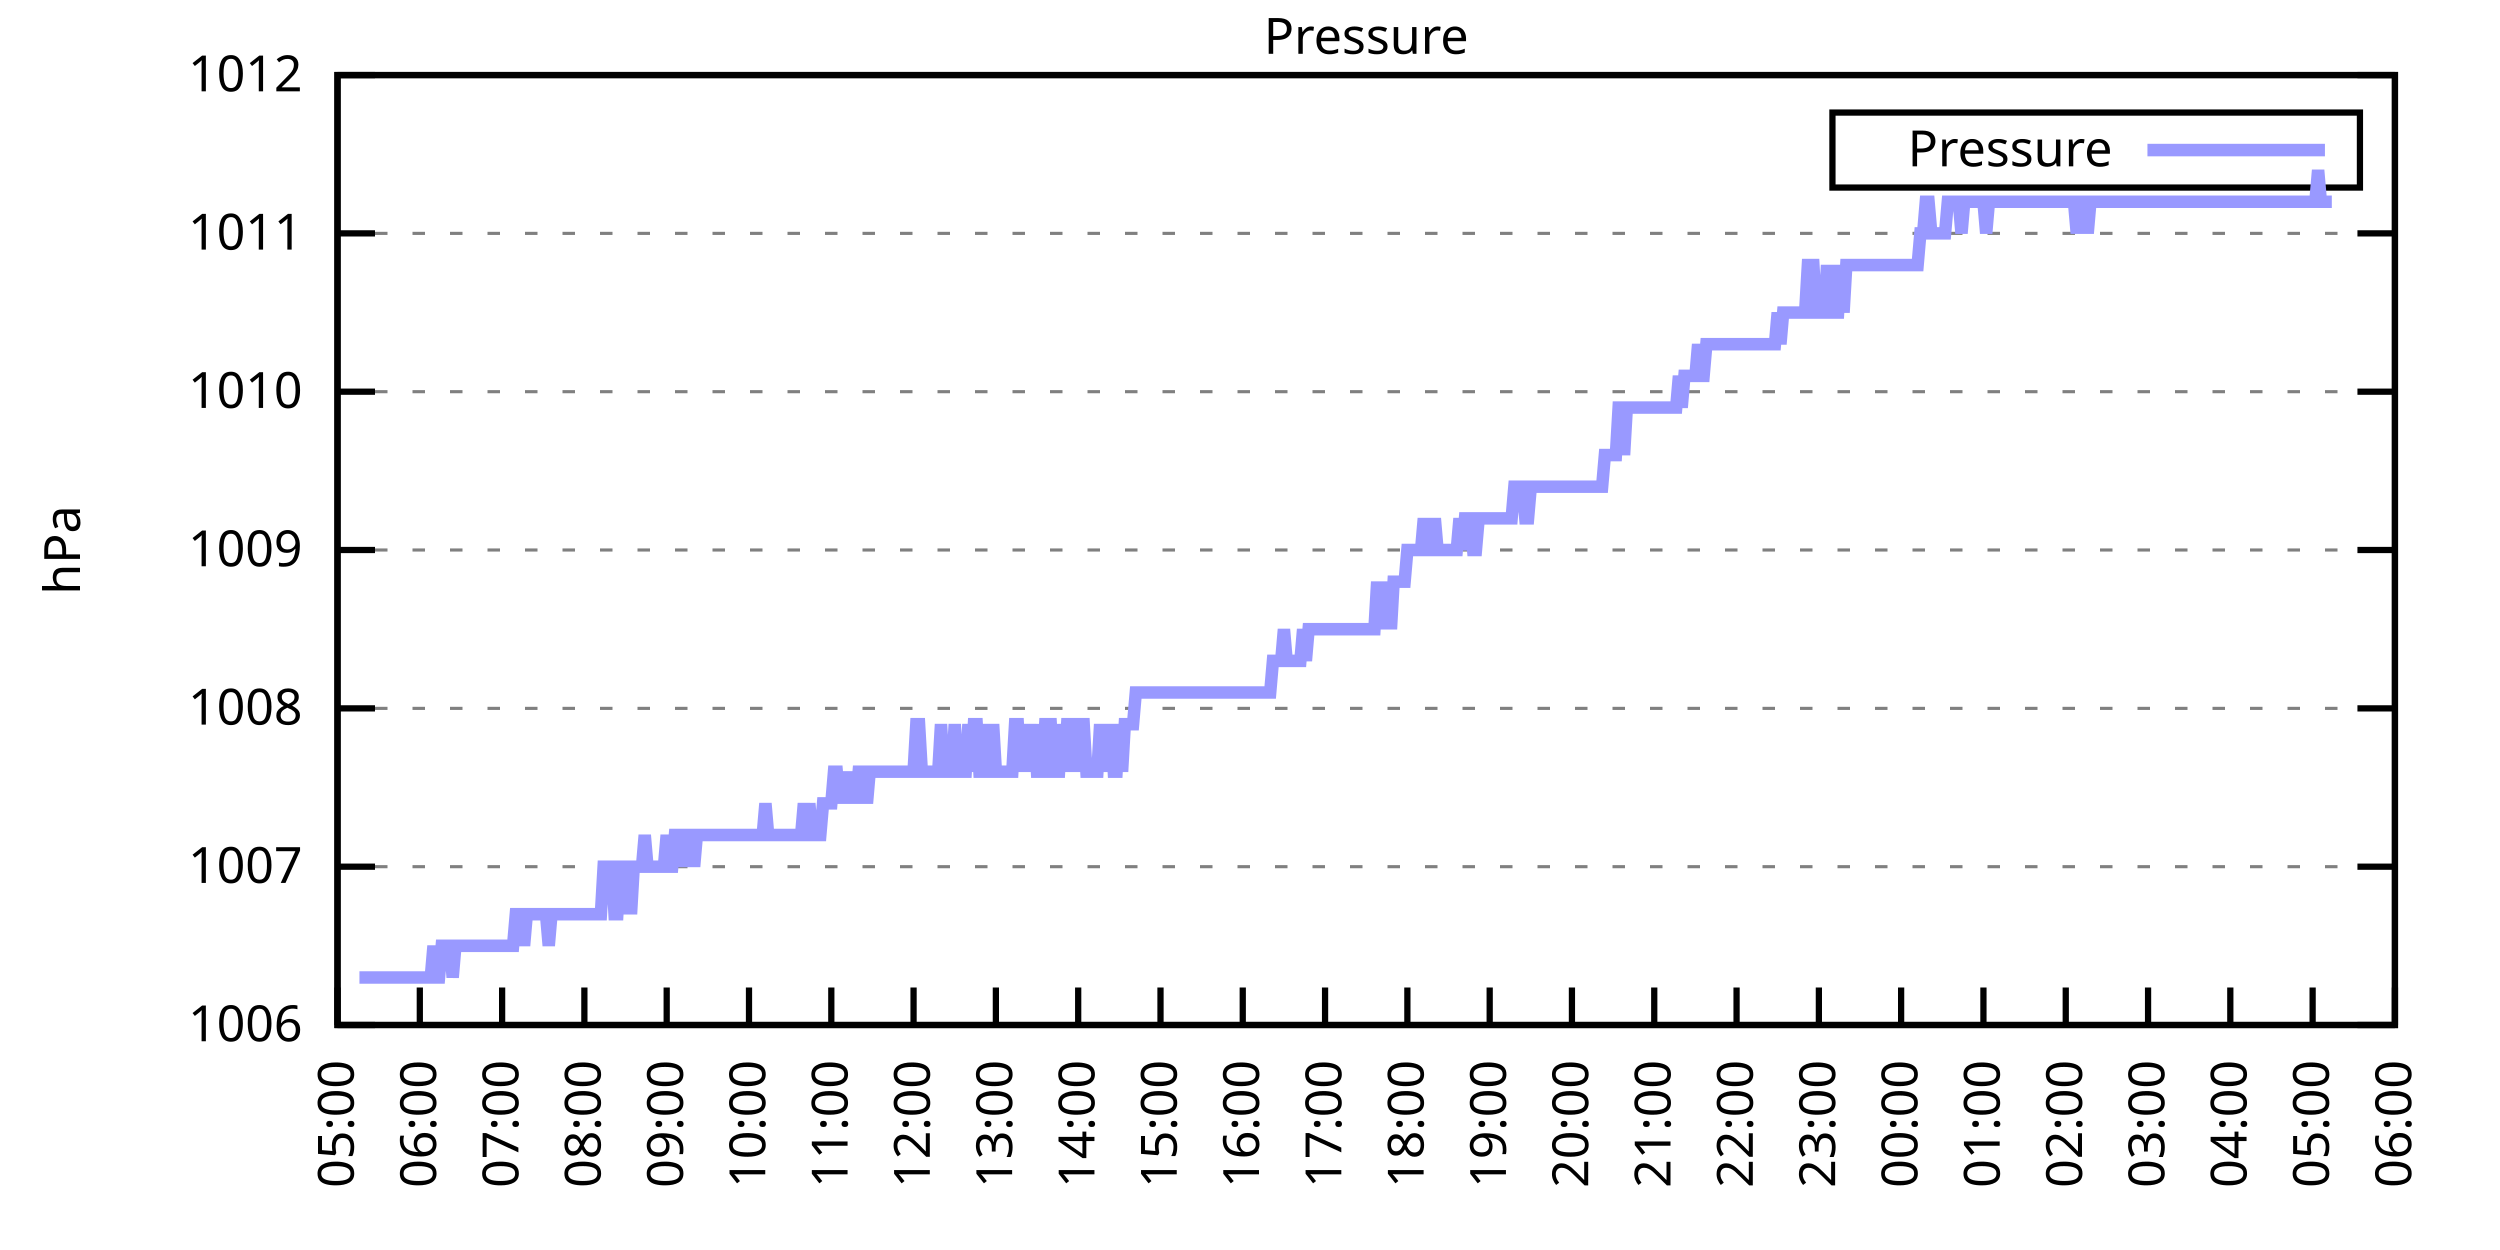
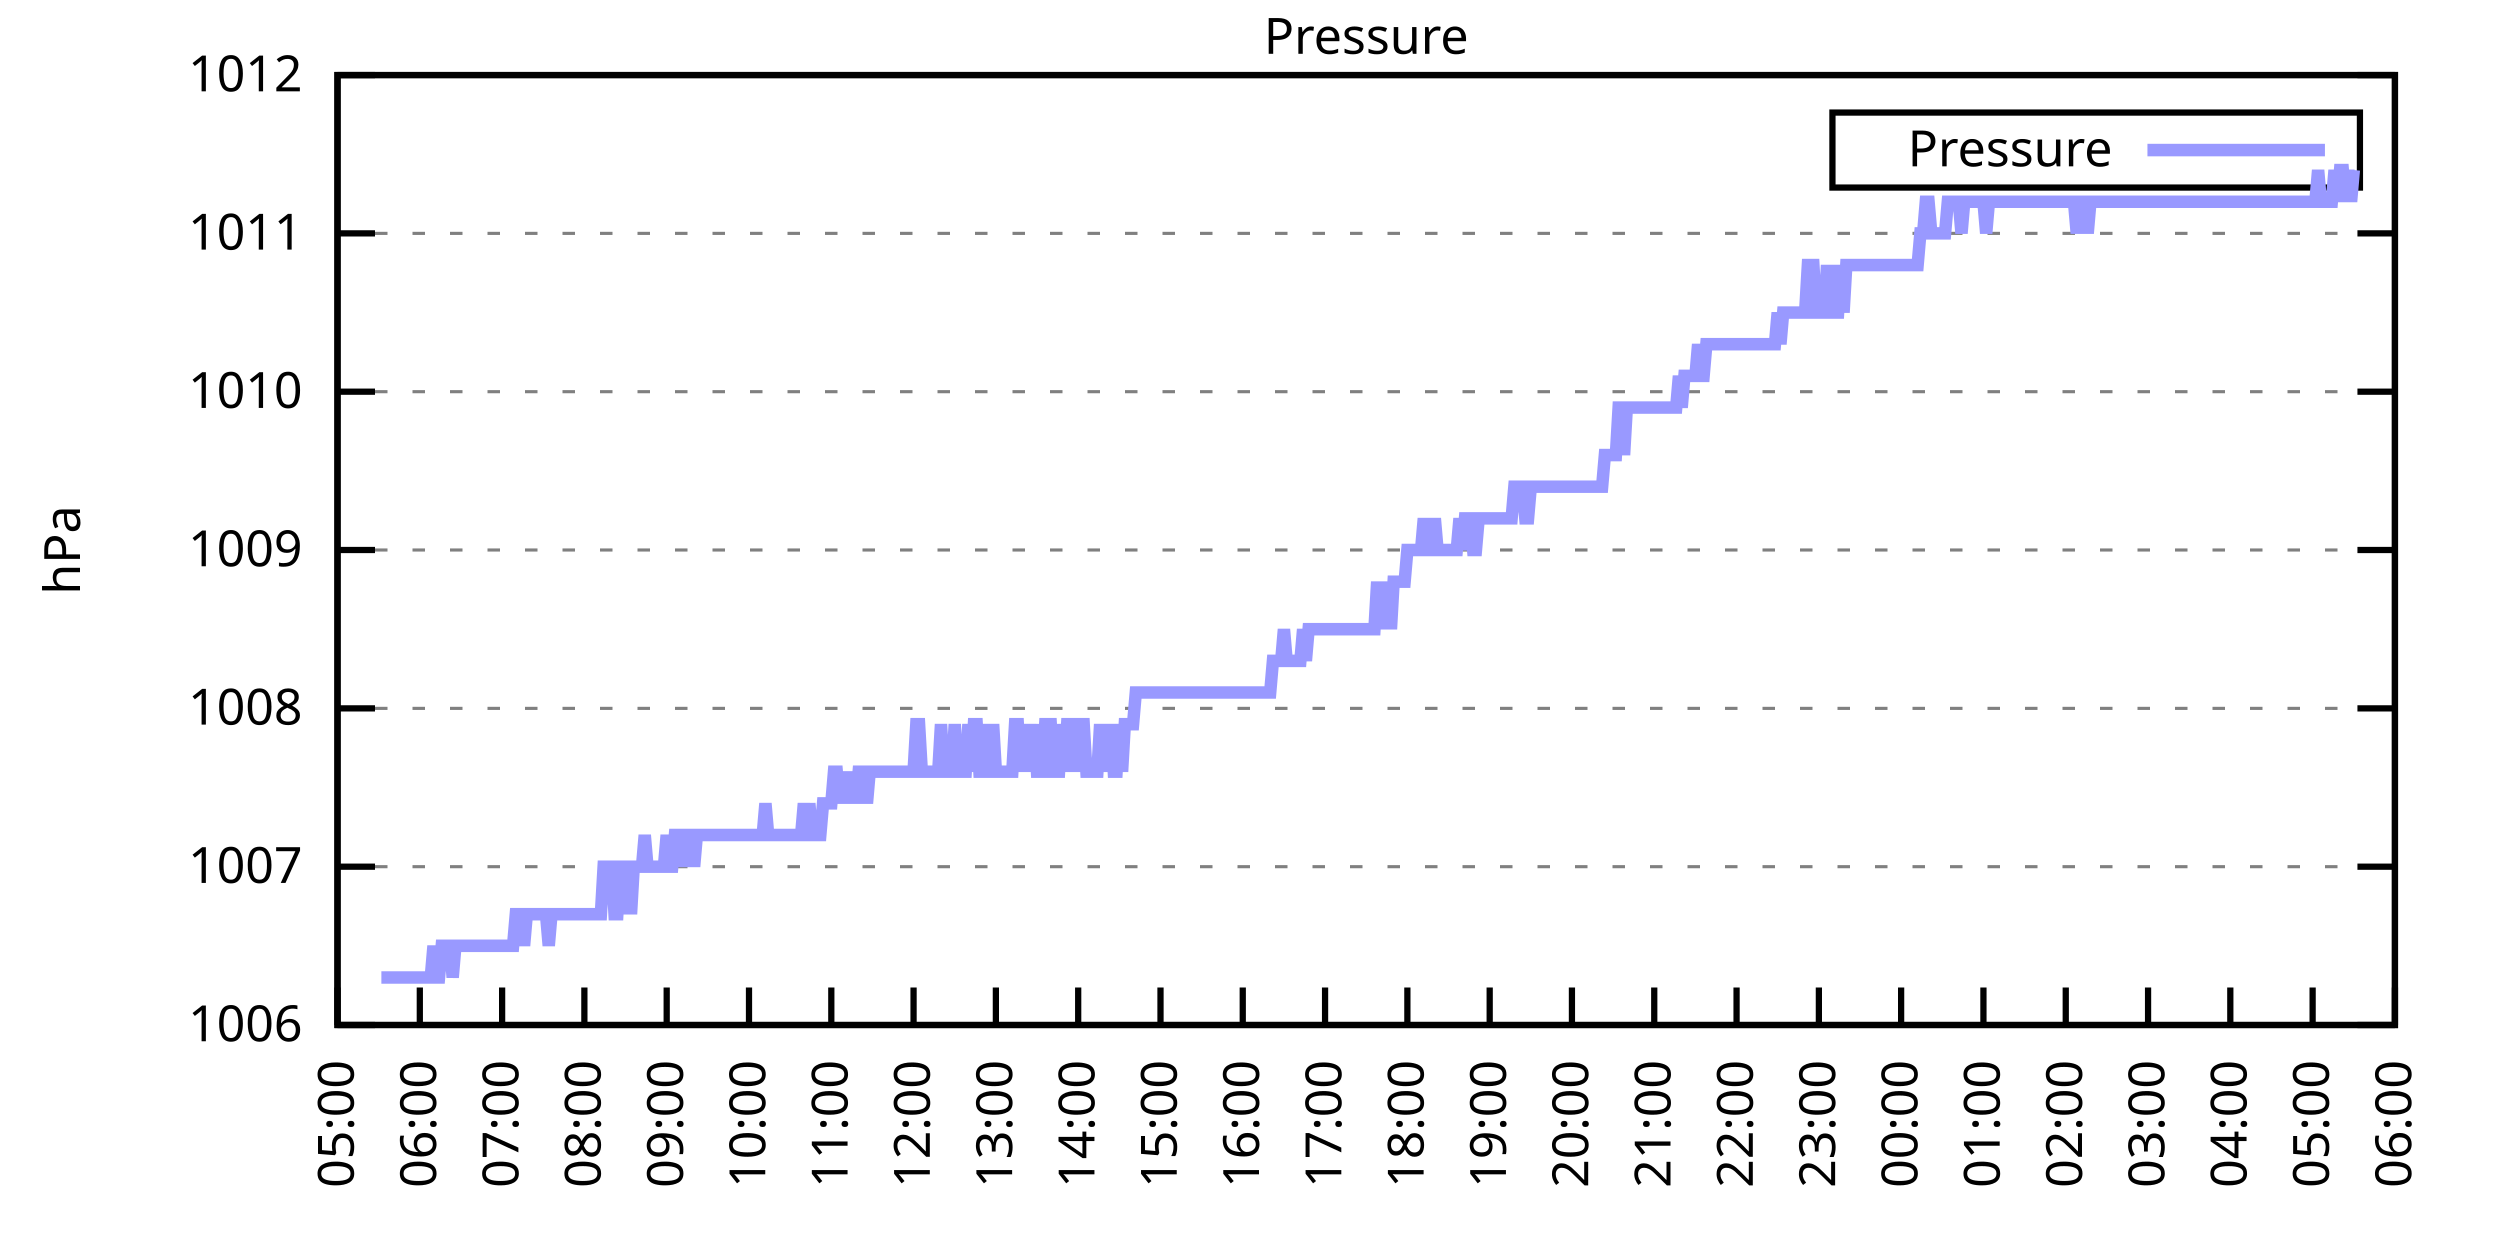
<svg xmlns="http://www.w3.org/2000/svg" xmlns:xlink="http://www.w3.org/1999/xlink" width="400" height="200" viewBox="0 0 400 200">
  <g id="gnuplot_canvas">
    <rect x="0" y="0" width="400" height="200" fill="none" />
    <defs>
      <circle id="gpDot" r="0.5" stroke-width="0.5" stroke="currentColor" />
      <path id="gpPt0" stroke-width="0.333" stroke="currentColor" d="M-1,0 h2 M0,-1 v2" />
      <path id="gpPt1" stroke-width="0.333" stroke="currentColor" d="M-1,-1 L1,1 M1,-1 L-1,1" />
      <path id="gpPt2" stroke-width="0.333" stroke="currentColor" d="M-1,0 L1,0 M0,-1 L0,1 M-1,-1 L1,1 M-1,1 L1,-1" />
      <rect id="gpPt3" stroke-width="0.333" stroke="currentColor" x="-1" y="-1" width="2" height="2" />
      <rect id="gpPt4" stroke-width="0.333" stroke="currentColor" fill="currentColor" x="-1" y="-1" width="2" height="2" />
      <circle id="gpPt5" stroke-width="0.333" stroke="currentColor" cx="0" cy="0" r="1" />
      <use xlink:href="#gpPt5" id="gpPt6" fill="currentColor" stroke="none" />
      <path id="gpPt7" stroke-width="0.333" stroke="currentColor" d="M0,-1.33 L-1.33,0.67 L1.33,0.67 z" />
      <use xlink:href="#gpPt7" id="gpPt8" fill="currentColor" stroke="none" />
      <use xlink:href="#gpPt7" id="gpPt9" stroke="currentColor" transform="rotate(180)" />
      <use xlink:href="#gpPt9" id="gpPt10" fill="currentColor" stroke="none" />
      <use xlink:href="#gpPt3" id="gpPt11" stroke="currentColor" transform="rotate(45)" />
      <use xlink:href="#gpPt11" id="gpPt12" fill="currentColor" stroke="none" />
      <path id="gpPt13" stroke-width="0.333" stroke="currentColor" d="M0,1.330 L1.265,0.411 L0.782,-1.067 L-0.782,-1.076 L-1.265,0.411 z" />
      <use xlink:href="#gpPt13" id="gpPt14" fill="currentColor" stroke="none" />
      <filter id="textbox" filterUnits="objectBoundingBox" x="0" y="0" height="1" width="1">
        <feFlood flood-color="white" flood-opacity="1" result="bgnd" />
        <feComposite in="SourceGraphic" in2="bgnd" operator="atop" />
      </filter>
      <filter id="greybox" filterUnits="objectBoundingBox" x="0" y="0" height="1" width="1">
        <feFlood flood-color="lightgrey" flood-opacity="1" result="grey" />
        <feComposite in="SourceGraphic" in2="grey" operator="atop" />
      </filter>
    </defs>
    <g fill="none" color="white" stroke="currentColor" stroke-width="1.00" stroke-linecap="butt" stroke-linejoin="miter">
</g>
    <g fill="none" color="black" stroke="currentColor" stroke-width="1.00" stroke-linecap="butt" stroke-linejoin="miter">
      <g stroke="none" shape-rendering="crispEdges">
        <polygon fill="rgb(255, 255, 255)" points="54.00,164.00 383.18,164.00 383.18,12.02 54.00,12.02 " />
      </g>
    </g>
    <g fill="none" color="black" stroke="currentColor" stroke-width="1.00" stroke-linecap="butt" stroke-linejoin="miter">
</g>
    <g fill="none" color="black" stroke="black" stroke-width="0.50" stroke-linecap="butt" stroke-linejoin="miter">
</g>
    <g fill="none" color="gray" stroke="currentColor" stroke-width="0.50" stroke-linecap="butt" stroke-linejoin="miter">
      <path stroke="gray" stroke-dasharray="2,4" class="gridline" d="M54.00,164.00 L383.19,164.00  " />
    </g>
    <g fill="none" color="gray" stroke="gray" stroke-width="1.00" stroke-linecap="butt" stroke-linejoin="miter">
</g>
    <g fill="none" color="black" stroke="currentColor" stroke-width="1.00" stroke-linecap="butt" stroke-linejoin="miter">
      <path stroke="black" d="M54.00,164.00 L60.00,164.00 M383.19,164.00 L377.19,164.00  " />
      <g transform="translate(48.40,166.60)" stroke="none" fill="black" font-family="Sans" font-size="8.00" text-anchor="end">
        <text>
          <tspan font-family="Sans"> 1006</tspan>
        </text>
      </g>
    </g>
    <g fill="none" color="black" stroke="currentColor" stroke-width="1.00" stroke-linecap="butt" stroke-linejoin="miter">
</g>
    <g fill="none" color="black" stroke="black" stroke-width="0.50" stroke-linecap="butt" stroke-linejoin="miter">
</g>
    <g fill="none" color="gray" stroke="currentColor" stroke-width="0.50" stroke-linecap="butt" stroke-linejoin="miter">
      <path stroke="gray" stroke-dasharray="2,4" class="gridline" d="M54.00,138.67 L383.19,138.67  " />
    </g>
    <g fill="none" color="gray" stroke="gray" stroke-width="1.00" stroke-linecap="butt" stroke-linejoin="miter">
</g>
    <g fill="none" color="black" stroke="currentColor" stroke-width="1.00" stroke-linecap="butt" stroke-linejoin="miter">
      <path stroke="black" d="M54.00,138.67 L60.00,138.67 M383.19,138.67 L377.19,138.67  " />
      <g transform="translate(48.40,141.27)" stroke="none" fill="black" font-family="Sans" font-size="8.00" text-anchor="end">
        <text>
          <tspan font-family="Sans"> 1007</tspan>
        </text>
      </g>
    </g>
    <g fill="none" color="black" stroke="currentColor" stroke-width="1.00" stroke-linecap="butt" stroke-linejoin="miter">
</g>
    <g fill="none" color="black" stroke="black" stroke-width="0.50" stroke-linecap="butt" stroke-linejoin="miter">
</g>
    <g fill="none" color="gray" stroke="currentColor" stroke-width="0.50" stroke-linecap="butt" stroke-linejoin="miter">
      <path stroke="gray" stroke-dasharray="2,4" class="gridline" d="M54.00,113.34 L383.19,113.34  " />
    </g>
    <g fill="none" color="gray" stroke="gray" stroke-width="1.00" stroke-linecap="butt" stroke-linejoin="miter">
</g>
    <g fill="none" color="black" stroke="currentColor" stroke-width="1.00" stroke-linecap="butt" stroke-linejoin="miter">
      <path stroke="black" d="M54.00,113.34 L60.00,113.34 M383.19,113.34 L377.19,113.34  " />
      <g transform="translate(48.40,115.94)" stroke="none" fill="black" font-family="Sans" font-size="8.00" text-anchor="end">
        <text>
          <tspan font-family="Sans"> 1008</tspan>
        </text>
      </g>
    </g>
    <g fill="none" color="black" stroke="currentColor" stroke-width="1.00" stroke-linecap="butt" stroke-linejoin="miter">
</g>
    <g fill="none" color="black" stroke="black" stroke-width="0.50" stroke-linecap="butt" stroke-linejoin="miter">
</g>
    <g fill="none" color="gray" stroke="currentColor" stroke-width="0.50" stroke-linecap="butt" stroke-linejoin="miter">
      <path stroke="gray" stroke-dasharray="2,4" class="gridline" d="M54.00,88.00 L383.19,88.00  " />
    </g>
    <g fill="none" color="gray" stroke="gray" stroke-width="1.00" stroke-linecap="butt" stroke-linejoin="miter">
</g>
    <g fill="none" color="black" stroke="currentColor" stroke-width="1.00" stroke-linecap="butt" stroke-linejoin="miter">
      <path stroke="black" d="M54.00,88.00 L60.00,88.00 M383.19,88.00 L377.19,88.00  " />
      <g transform="translate(48.40,90.60)" stroke="none" fill="black" font-family="Sans" font-size="8.00" text-anchor="end">
        <text>
          <tspan font-family="Sans"> 1009</tspan>
        </text>
      </g>
    </g>
    <g fill="none" color="black" stroke="currentColor" stroke-width="1.00" stroke-linecap="butt" stroke-linejoin="miter">
</g>
    <g fill="none" color="black" stroke="black" stroke-width="0.50" stroke-linecap="butt" stroke-linejoin="miter">
</g>
    <g fill="none" color="gray" stroke="currentColor" stroke-width="0.50" stroke-linecap="butt" stroke-linejoin="miter">
      <path stroke="gray" stroke-dasharray="2,4" class="gridline" d="M54.00,62.67 L383.19,62.67  " />
    </g>
    <g fill="none" color="gray" stroke="gray" stroke-width="1.00" stroke-linecap="butt" stroke-linejoin="miter">
</g>
    <g fill="none" color="black" stroke="currentColor" stroke-width="1.00" stroke-linecap="butt" stroke-linejoin="miter">
      <path stroke="black" d="M54.00,62.67 L60.00,62.67 M383.19,62.67 L377.19,62.67  " />
      <g transform="translate(48.40,65.27)" stroke="none" fill="black" font-family="Sans" font-size="8.00" text-anchor="end">
        <text>
          <tspan font-family="Sans"> 1010</tspan>
        </text>
      </g>
    </g>
    <g fill="none" color="black" stroke="currentColor" stroke-width="1.00" stroke-linecap="butt" stroke-linejoin="miter">
</g>
    <g fill="none" color="black" stroke="black" stroke-width="0.50" stroke-linecap="butt" stroke-linejoin="miter">
</g>
    <g fill="none" color="gray" stroke="currentColor" stroke-width="0.50" stroke-linecap="butt" stroke-linejoin="miter">
      <path stroke="gray" stroke-dasharray="2,4" class="gridline" d="M54.00,37.34 L383.19,37.34  " />
    </g>
    <g fill="none" color="gray" stroke="gray" stroke-width="1.00" stroke-linecap="butt" stroke-linejoin="miter">
</g>
    <g fill="none" color="black" stroke="currentColor" stroke-width="1.00" stroke-linecap="butt" stroke-linejoin="miter">
      <path stroke="black" d="M54.00,37.34 L60.00,37.34 M383.19,37.34 L377.19,37.34  " />
      <g transform="translate(48.40,39.94)" stroke="none" fill="black" font-family="Sans" font-size="8.00" text-anchor="end">
        <text>
          <tspan font-family="Sans"> 1011</tspan>
        </text>
      </g>
    </g>
    <g fill="none" color="black" stroke="currentColor" stroke-width="1.00" stroke-linecap="butt" stroke-linejoin="miter">
</g>
    <g fill="none" color="black" stroke="black" stroke-width="0.50" stroke-linecap="butt" stroke-linejoin="miter">
</g>
    <g fill="none" color="gray" stroke="currentColor" stroke-width="0.50" stroke-linecap="butt" stroke-linejoin="miter">
      <path stroke="gray" stroke-dasharray="2,4" class="gridline" d="M54.00,12.01 L383.19,12.01  " />
    </g>
    <g fill="none" color="gray" stroke="gray" stroke-width="1.00" stroke-linecap="butt" stroke-linejoin="miter">
</g>
    <g fill="none" color="black" stroke="currentColor" stroke-width="1.00" stroke-linecap="butt" stroke-linejoin="miter">
      <path stroke="black" d="M54.00,12.01 L60.00,12.01 M383.19,12.01 L377.19,12.01  " />
      <g transform="translate(48.40,14.61)" stroke="none" fill="black" font-family="Sans" font-size="8.00" text-anchor="end">
        <text>
          <tspan font-family="Sans"> 1012</tspan>
        </text>
      </g>
    </g>
    <g fill="none" color="black" stroke="currentColor" stroke-width="1.00" stroke-linecap="butt" stroke-linejoin="miter">
      <path stroke="black" d="M54.00,164.00 L54.00,158.00  " />
      <g transform="translate(56.60,169.60) rotate(270.00)" stroke="none" fill="black" font-family="Sans" font-size="8.00" text-anchor="end">
        <text>
          <tspan font-family="Sans">05:00</tspan>
        </text>
      </g>
    </g>
    <g fill="none" color="black" stroke="currentColor" stroke-width="1.00" stroke-linecap="butt" stroke-linejoin="miter">
      <path stroke="black" d="M67.17,164.00 L67.17,158.00  " />
      <g transform="translate(69.77,169.60) rotate(270.00)" stroke="none" fill="black" font-family="Sans" font-size="8.00" text-anchor="end">
        <text>
          <tspan font-family="Sans">06:00</tspan>
        </text>
      </g>
    </g>
    <g fill="none" color="black" stroke="currentColor" stroke-width="1.00" stroke-linecap="butt" stroke-linejoin="miter">
      <path stroke="black" d="M80.34,164.00 L80.34,158.00  " />
      <g transform="translate(82.94,169.60) rotate(270.00)" stroke="none" fill="black" font-family="Sans" font-size="8.00" text-anchor="end">
        <text>
          <tspan font-family="Sans">07:00</tspan>
        </text>
      </g>
    </g>
    <g fill="none" color="black" stroke="currentColor" stroke-width="1.00" stroke-linecap="butt" stroke-linejoin="miter">
      <path stroke="black" d="M93.50,164.00 L93.50,158.00  " />
      <g transform="translate(96.10,169.60) rotate(270.00)" stroke="none" fill="black" font-family="Sans" font-size="8.00" text-anchor="end">
        <text>
          <tspan font-family="Sans">08:00</tspan>
        </text>
      </g>
    </g>
    <g fill="none" color="black" stroke="currentColor" stroke-width="1.00" stroke-linecap="butt" stroke-linejoin="miter">
      <path stroke="black" d="M106.67,164.00 L106.67,158.00  " />
      <g transform="translate(109.27,169.60) rotate(270.00)" stroke="none" fill="black" font-family="Sans" font-size="8.00" text-anchor="end">
        <text>
          <tspan font-family="Sans">09:00</tspan>
        </text>
      </g>
    </g>
    <g fill="none" color="black" stroke="currentColor" stroke-width="1.00" stroke-linecap="butt" stroke-linejoin="miter">
      <path stroke="black" d="M119.84,164.00 L119.84,158.00  " />
      <g transform="translate(122.44,169.60) rotate(270.00)" stroke="none" fill="black" font-family="Sans" font-size="8.00" text-anchor="end">
        <text>
          <tspan font-family="Sans">10:00</tspan>
        </text>
      </g>
    </g>
    <g fill="none" color="black" stroke="currentColor" stroke-width="1.00" stroke-linecap="butt" stroke-linejoin="miter">
      <path stroke="black" d="M133.01,164.00 L133.01,158.00  " />
      <g transform="translate(135.61,169.60) rotate(270.00)" stroke="none" fill="black" font-family="Sans" font-size="8.00" text-anchor="end">
        <text>
          <tspan font-family="Sans">11:00</tspan>
        </text>
      </g>
    </g>
    <g fill="none" color="black" stroke="currentColor" stroke-width="1.00" stroke-linecap="butt" stroke-linejoin="miter">
      <path stroke="black" d="M146.17,164.00 L146.17,158.00  " />
      <g transform="translate(148.77,169.60) rotate(270.00)" stroke="none" fill="black" font-family="Sans" font-size="8.00" text-anchor="end">
        <text>
          <tspan font-family="Sans">12:00</tspan>
        </text>
      </g>
    </g>
    <g fill="none" color="black" stroke="currentColor" stroke-width="1.00" stroke-linecap="butt" stroke-linejoin="miter">
      <path stroke="black" d="M159.34,164.00 L159.34,158.00  " />
      <g transform="translate(161.94,169.60) rotate(270.00)" stroke="none" fill="black" font-family="Sans" font-size="8.00" text-anchor="end">
        <text>
          <tspan font-family="Sans">13:00</tspan>
        </text>
      </g>
    </g>
    <g fill="none" color="black" stroke="currentColor" stroke-width="1.00" stroke-linecap="butt" stroke-linejoin="miter">
      <path stroke="black" d="M172.51,164.00 L172.51,158.00  " />
      <g transform="translate(175.11,169.60) rotate(270.00)" stroke="none" fill="black" font-family="Sans" font-size="8.00" text-anchor="end">
        <text>
          <tspan font-family="Sans">14:00</tspan>
        </text>
      </g>
    </g>
    <g fill="none" color="black" stroke="currentColor" stroke-width="1.00" stroke-linecap="butt" stroke-linejoin="miter">
      <path stroke="black" d="M185.68,164.00 L185.68,158.00  " />
      <g transform="translate(188.28,169.60) rotate(270.00)" stroke="none" fill="black" font-family="Sans" font-size="8.00" text-anchor="end">
        <text>
          <tspan font-family="Sans">15:00</tspan>
        </text>
      </g>
    </g>
    <g fill="none" color="black" stroke="currentColor" stroke-width="1.00" stroke-linecap="butt" stroke-linejoin="miter">
      <path stroke="black" d="M198.84,164.00 L198.84,158.00  " />
      <g transform="translate(201.44,169.60) rotate(270.00)" stroke="none" fill="black" font-family="Sans" font-size="8.00" text-anchor="end">
        <text>
          <tspan font-family="Sans">16:00</tspan>
        </text>
      </g>
    </g>
    <g fill="none" color="black" stroke="currentColor" stroke-width="1.00" stroke-linecap="butt" stroke-linejoin="miter">
      <path stroke="black" d="M212.01,164.00 L212.01,158.00  " />
      <g transform="translate(214.61,169.60) rotate(270.00)" stroke="none" fill="black" font-family="Sans" font-size="8.00" text-anchor="end">
        <text>
          <tspan font-family="Sans">17:00</tspan>
        </text>
      </g>
    </g>
    <g fill="none" color="black" stroke="currentColor" stroke-width="1.00" stroke-linecap="butt" stroke-linejoin="miter">
      <path stroke="black" d="M225.18,164.00 L225.18,158.00  " />
      <g transform="translate(227.78,169.60) rotate(270.00)" stroke="none" fill="black" font-family="Sans" font-size="8.00" text-anchor="end">
        <text>
          <tspan font-family="Sans">18:00</tspan>
        </text>
      </g>
    </g>
    <g fill="none" color="black" stroke="currentColor" stroke-width="1.00" stroke-linecap="butt" stroke-linejoin="miter">
      <path stroke="black" d="M238.35,164.00 L238.35,158.00  " />
      <g transform="translate(240.95,169.60) rotate(270.00)" stroke="none" fill="black" font-family="Sans" font-size="8.00" text-anchor="end">
        <text>
          <tspan font-family="Sans">19:00</tspan>
        </text>
      </g>
    </g>
    <g fill="none" color="black" stroke="currentColor" stroke-width="1.00" stroke-linecap="butt" stroke-linejoin="miter">
      <path stroke="black" d="M251.51,164.00 L251.51,158.00  " />
      <g transform="translate(254.11,169.60) rotate(270.00)" stroke="none" fill="black" font-family="Sans" font-size="8.00" text-anchor="end">
        <text>
          <tspan font-family="Sans">20:00</tspan>
        </text>
      </g>
    </g>
    <g fill="none" color="black" stroke="currentColor" stroke-width="1.00" stroke-linecap="butt" stroke-linejoin="miter">
      <path stroke="black" d="M264.68,164.00 L264.68,158.00  " />
      <g transform="translate(267.28,169.60) rotate(270.00)" stroke="none" fill="black" font-family="Sans" font-size="8.00" text-anchor="end">
        <text>
          <tspan font-family="Sans">21:00</tspan>
        </text>
      </g>
    </g>
    <g fill="none" color="black" stroke="currentColor" stroke-width="1.00" stroke-linecap="butt" stroke-linejoin="miter">
      <path stroke="black" d="M277.85,164.00 L277.85,158.00  " />
      <g transform="translate(280.45,169.60) rotate(270.00)" stroke="none" fill="black" font-family="Sans" font-size="8.00" text-anchor="end">
        <text>
          <tspan font-family="Sans">22:00</tspan>
        </text>
      </g>
    </g>
    <g fill="none" color="black" stroke="currentColor" stroke-width="1.00" stroke-linecap="butt" stroke-linejoin="miter">
      <path stroke="black" d="M291.02,164.00 L291.02,158.00  " />
      <g transform="translate(293.62,169.60) rotate(270.00)" stroke="none" fill="black" font-family="Sans" font-size="8.00" text-anchor="end">
        <text>
          <tspan font-family="Sans">23:00</tspan>
        </text>
      </g>
    </g>
    <g fill="none" color="black" stroke="currentColor" stroke-width="1.00" stroke-linecap="butt" stroke-linejoin="miter">
      <path stroke="black" d="M304.18,164.00 L304.18,158.00  " />
      <g transform="translate(306.78,169.60) rotate(270.00)" stroke="none" fill="black" font-family="Sans" font-size="8.00" text-anchor="end">
        <text>
          <tspan font-family="Sans">00:00</tspan>
        </text>
      </g>
    </g>
    <g fill="none" color="black" stroke="currentColor" stroke-width="1.00" stroke-linecap="butt" stroke-linejoin="miter">
      <path stroke="black" d="M317.35,164.00 L317.35,158.00  " />
      <g transform="translate(319.95,169.60) rotate(270.00)" stroke="none" fill="black" font-family="Sans" font-size="8.00" text-anchor="end">
        <text>
          <tspan font-family="Sans">01:00</tspan>
        </text>
      </g>
    </g>
    <g fill="none" color="black" stroke="currentColor" stroke-width="1.00" stroke-linecap="butt" stroke-linejoin="miter">
      <path stroke="black" d="M330.52,164.00 L330.52,158.00  " />
      <g transform="translate(333.12,169.60) rotate(270.00)" stroke="none" fill="black" font-family="Sans" font-size="8.00" text-anchor="end">
        <text>
          <tspan font-family="Sans">02:00</tspan>
        </text>
      </g>
    </g>
    <g fill="none" color="black" stroke="currentColor" stroke-width="1.00" stroke-linecap="butt" stroke-linejoin="miter">
      <path stroke="black" d="M343.69,164.00 L343.69,158.00  " />
      <g transform="translate(346.29,169.60) rotate(270.00)" stroke="none" fill="black" font-family="Sans" font-size="8.00" text-anchor="end">
        <text>
          <tspan font-family="Sans">03:00</tspan>
        </text>
      </g>
    </g>
    <g fill="none" color="black" stroke="currentColor" stroke-width="1.00" stroke-linecap="butt" stroke-linejoin="miter">
      <path stroke="black" d="M356.85,164.00 L356.85,158.00  " />
      <g transform="translate(359.45,169.60) rotate(270.00)" stroke="none" fill="black" font-family="Sans" font-size="8.00" text-anchor="end">
        <text>
          <tspan font-family="Sans">04:00</tspan>
        </text>
      </g>
    </g>
    <g fill="none" color="black" stroke="currentColor" stroke-width="1.00" stroke-linecap="butt" stroke-linejoin="miter">
      <path stroke="black" d="M370.02,164.00 L370.02,158.00  " />
      <g transform="translate(372.62,169.60) rotate(270.00)" stroke="none" fill="black" font-family="Sans" font-size="8.00" text-anchor="end">
        <text>
          <tspan font-family="Sans">05:00</tspan>
        </text>
      </g>
    </g>
    <g fill="none" color="black" stroke="currentColor" stroke-width="1.00" stroke-linecap="butt" stroke-linejoin="miter">
      <path stroke="black" d="M383.19,164.00 L383.19,158.00  " />
      <g transform="translate(385.79,169.60) rotate(270.00)" stroke="none" fill="black" font-family="Sans" font-size="8.00" text-anchor="end">
        <text>
          <tspan font-family="Sans">06:00</tspan>
        </text>
      </g>
    </g>
    <g fill="none" color="black" stroke="currentColor" stroke-width="1.00" stroke-linecap="butt" stroke-linejoin="miter">
</g>
    <g fill="none" color="black" stroke="currentColor" stroke-width="1.00" stroke-linecap="butt" stroke-linejoin="miter">
      <path stroke="black" d="M54.00,12.01 L54.00,164.00 L383.19,164.00 L383.19,12.01 L54.00,12.01 Z  " />
    </g>
    <g fill="none" color="black" stroke="currentColor" stroke-width="1.00" stroke-linecap="butt" stroke-linejoin="miter">
</g>
    <g fill="none" color="black" stroke="currentColor" stroke-width="1.00" stroke-linecap="butt" stroke-linejoin="miter">
      <path stroke="black" d="M293.19,30.01 L293.19,18.01 L377.59,18.01 L377.59,30.01 L293.19,30.01 Z  " />
    </g>
    <g id="Pressure_plot_1">
      <g fill="none" color="white" stroke="black" stroke-width="2.00" stroke-linecap="butt" stroke-linejoin="miter">
</g>
      <g fill="none" color="black" stroke="currentColor" stroke-width="2.00" stroke-linecap="butt" stroke-linejoin="miter">
        <g transform="translate(337.99,26.61)" stroke="none" fill="black" font-family="Sans" font-size="8.00" text-anchor="end">
          <text>
            <tspan font-family="Sans">Pressure</tspan>
          </text>
        </g>
      </g>
      <g fill="none" color="black" stroke="currentColor" stroke-width="2.00" stroke-linecap="butt" stroke-linejoin="miter">
-         <path stroke="rgb(153, 153, 255)" d="M343.59,24.01 L371.99,24.01 M57.51,156.40 L57.95,156.40 L58.39,156.40 L58.83,156.40 L59.27,156.40 L59.71,156.40   L60.14,156.40 L60.58,156.40 L61.02,156.40 L61.46,156.40 L61.90,156.40 L62.34,156.40 L62.78,156.40 L63.22,156.40   L63.66,156.40 L64.10,156.40 L64.53,156.40 L64.97,156.40 L65.41,156.40 L65.85,156.40 L66.29,156.40 L66.73,156.40   L67.17,156.40 L67.61,156.40 L68.05,156.40 L68.48,156.40 L68.92,156.40 L69.36,151.33 L69.80,156.40 L70.24,156.40   L70.68,151.33 L71.12,151.33 L71.56,151.33 L72.00,151.33 L72.43,156.40 L72.87,151.33 L73.31,151.33 L73.75,151.33   L74.19,151.33 L74.63,151.33 L75.07,151.33 L75.51,151.33 L75.95,151.33 L76.38,151.33 L76.82,151.33 L77.26,151.33   L77.70,151.33 L78.14,151.33 L78.58,151.33 L79.02,151.33 L79.46,151.33 L79.90,151.33 L80.34,151.33 L80.77,151.33   L81.21,151.33 L81.65,151.33 L82.09,151.33 L82.53,146.27 L82.97,146.27 L83.41,146.27 L83.85,151.33 L84.29,146.27   L84.72,146.27 L85.16,146.27 L85.60,146.27 L86.04,146.27 L86.48,146.27 L86.92,146.27 L87.36,146.27 L87.80,151.33   L88.24,146.27 L88.67,146.27 L89.11,146.27 L89.55,146.27 L89.99,146.27 L90.43,146.27 L90.87,146.27 L91.31,146.27   L91.75,146.27 L92.19,146.27 L92.62,146.27 L93.06,146.27 L93.50,146.27 L93.94,146.27 L94.38,146.27 L94.82,146.27   L95.26,146.27 L95.70,146.27 L96.14,146.27 L96.58,138.67 L97.01,138.67 L97.45,138.67 L97.89,138.67 L98.33,146.27   L98.77,146.27 L99.21,138.67 L99.65,138.67 L100.09,146.27 L100.53,138.67 L100.96,146.27 L101.40,138.67 L101.84,138.67   L102.28,138.67 L102.72,138.67 L103.16,133.60 L103.60,138.67 L104.04,138.67 L104.48,138.67 L104.91,138.67 L105.35,138.67   L105.79,138.67 L106.23,138.67 L106.67,133.60 L107.11,138.67 L107.55,138.67 L107.99,133.60 L108.43,133.60 L108.87,138.67   L109.30,133.60 L109.74,138.67 L110.18,133.60 L110.62,133.60 L111.06,138.67 L111.50,133.60 L111.94,133.60 L112.38,133.60   L112.82,133.60 L113.25,133.60 L113.69,133.60 L114.13,133.60 L114.57,133.60 L115.01,133.60 L115.45,133.60 L115.89,133.60   L116.33,133.60 L116.77,133.60 L117.20,133.60 L117.64,133.60 L118.08,133.60 L118.52,133.60 L118.96,133.60 L119.40,133.60   L119.84,133.60 L120.28,133.60 L120.72,133.60 L121.15,133.60 L121.59,133.60 L122.03,133.60 L122.47,128.54 L122.91,133.60   L123.35,133.60 L123.79,133.60 L124.23,133.60 L124.67,133.60 L125.11,133.60 L125.54,133.60 L125.98,133.60 L126.42,133.60   L126.86,133.60 L127.30,133.60 L127.74,133.60 L128.18,133.60 L128.62,128.54 L129.06,133.60 L129.49,128.54 L129.93,133.60   L130.37,133.60 L130.81,133.60 L131.25,133.60 L131.69,128.54 L132.13,128.54 L132.57,128.54 L133.01,128.54 L133.44,123.47   L133.88,123.47 L134.32,128.54 L134.76,123.47 L135.20,128.54 L135.64,123.47 L136.08,128.54 L136.52,123.47 L136.96,128.54   L137.39,123.47 L137.83,123.47 L138.27,123.47 L138.71,128.54 L139.15,123.47 L139.59,123.47 L140.03,123.47 L140.47,123.47   L140.91,123.47 L141.35,123.47 L141.78,123.47 L142.22,123.47 L142.66,123.47 L143.10,123.47 L143.54,123.47 L143.98,123.47   L144.42,123.47 L144.86,123.47 L145.30,123.47 L145.73,123.47 L146.17,123.47 L146.61,115.87 L147.05,115.87 L147.49,123.47   L147.93,123.47 L148.37,123.47 L148.81,123.47 L149.25,123.47 L149.68,123.47 L150.12,123.47 L150.56,115.87 L151.00,123.47   L151.44,123.47 L151.88,123.47 L152.32,123.47 L152.76,115.87 L153.20,123.47 L153.63,123.47 L154.07,123.47 L154.51,123.47   L154.95,115.87 L155.39,123.47 L155.83,115.87 L156.27,115.87 L156.71,123.47 L157.15,123.47 L157.59,115.87 L158.02,123.47   L158.46,123.47 L158.90,115.87 L159.34,123.47 L159.78,123.47 L160.22,123.47 L160.66,123.47 L161.10,123.47 L161.54,123.47   L161.97,123.47 L162.41,115.87 L162.85,115.87 L163.29,123.47 L163.73,115.87 L164.17,123.47 L164.61,115.87 L165.05,123.47   L165.49,115.87 L165.92,123.47 L166.36,123.47 L166.80,123.47 L167.24,115.87 L167.68,115.87 L168.12,115.87 L168.56,123.47   L169.00,123.47 L169.44,123.47 L169.87,115.87 L170.31,123.47 L170.75,115.87 L171.19,115.87 L171.63,123.47 L172.07,115.87   L172.51,123.47 L172.95,115.87 L173.39,115.87 L173.83,123.47 L174.26,123.47 L174.70,123.47 L175.14,123.47 L175.58,123.47   L176.02,115.87 L176.46,123.47 L176.90,115.87 L177.34,123.47 L177.78,115.87 L178.21,123.47 L178.65,123.47 L179.09,115.87   L179.53,123.47 L179.97,115.87 L180.85,115.87 L181.29,115.87 L181.73,110.80 L182.16,110.80 L182.60,110.80 L183.04,110.80   L183.48,110.80 L183.92,110.80 L184.36,110.80 L184.80,110.80 L185.24,110.80 L185.68,110.80 L186.11,110.80 L186.55,110.80   L186.99,110.80 L187.43,110.80 L187.87,110.80 L188.31,110.80 L188.75,110.80 L189.19,110.80 L189.63,110.80 L190.07,110.80   L190.50,110.80 L190.94,110.80 L191.38,110.80 L191.82,110.80 L192.26,110.80 L192.70,110.80 L193.14,110.80 L193.58,110.80   L194.02,110.80 L194.45,110.80 L194.89,110.80 L195.33,110.80 L195.77,110.80 L196.21,110.80 L196.65,110.80 L197.09,110.80   L197.53,110.80 L197.97,110.80 L198.40,110.80 L198.84,110.80 L199.28,110.80 L199.72,110.80 L200.16,110.80 L200.60,110.80   L201.04,110.80 L201.48,110.80 L201.92,110.80 L202.35,110.80 L202.79,110.80 L203.23,110.80 L203.67,105.74 L204.11,105.74   L204.55,105.74 L204.99,105.74 L205.43,100.67 L205.87,105.74 L206.31,105.74 L206.74,105.74 L207.18,105.74 L207.62,105.74   L208.06,105.74 L208.50,100.67 L208.94,105.74 L209.38,100.67 L209.82,100.67 L210.26,100.67 L210.69,100.67 L211.13,100.67   L211.57,100.67 L212.01,100.67 L212.45,100.67 L212.89,100.67 L213.33,100.67 L213.77,100.67 L214.21,100.67 L214.64,100.67   L215.08,100.67 L215.52,100.67 L215.96,100.67 L216.40,100.67 L216.84,100.67 L217.28,100.67 L217.72,100.67 L218.16,100.67   L218.60,100.67 L219.03,100.67 L219.47,100.67 L219.91,100.67 L220.35,93.07 L220.79,100.67 L221.23,93.07 L221.67,100.67   L222.11,93.07 L222.55,100.67 L222.98,93.07 L223.42,93.07 L223.86,93.07 L224.30,93.07 L224.74,93.07 L225.18,88.00   L225.62,88.00 L226.06,88.00 L226.50,88.00 L226.93,88.00 L227.37,88.00 L227.81,82.94 L228.25,88.00 L228.69,88.00   L229.13,88.00 L229.57,82.94 L230.01,88.00 L230.45,88.00 L230.88,88.00 L231.32,88.00 L231.76,88.00 L232.20,88.00   L232.64,88.00 L233.08,88.00 L233.52,82.94 L233.96,88.00 L234.40,82.94 L234.84,82.94 L235.27,82.94 L235.71,88.00   L236.15,88.00 L236.59,82.94 L237.03,82.94 L237.47,82.94 L237.91,82.94 L238.35,82.94 L238.79,82.94 L239.22,82.94   L239.66,82.94 L240.10,82.94 L240.54,82.94 L240.98,82.94 L241.42,82.94 L241.86,82.94 L242.30,77.87 L242.74,77.87   L243.17,77.87 L243.61,77.87 L244.05,82.94 L244.49,82.94 L244.93,77.87 L245.37,77.87 L245.81,77.87 L246.25,77.87   L246.69,77.87 L247.12,77.87 L247.56,77.87 L248.00,77.87 L248.44,77.87 L248.88,77.87 L249.32,77.87 L249.76,77.87   L250.20,77.87 L250.64,77.87 L251.08,77.87 L251.51,77.87 L251.95,77.87 L252.39,77.87 L252.83,77.87 L253.27,77.87   L253.71,77.87 L254.15,77.87 L254.59,77.87 L255.03,77.87 L255.46,77.87 L255.90,77.87 L256.34,77.87 L256.78,72.81   L257.22,72.81 L257.66,72.81 L258.10,72.81 L258.54,72.81 L258.98,65.21 L259.41,65.21 L259.85,72.81 L260.29,65.21   L260.73,65.21 L261.17,65.21 L261.61,65.21 L262.05,65.21 L262.49,65.21 L262.93,65.21 L263.36,65.21 L263.80,65.21   L264.24,65.21 L264.68,65.21 L265.12,65.21 L265.56,65.21 L266.00,65.21 L266.44,65.21 L266.88,65.21 L267.32,65.21   L267.75,65.21 L268.19,65.21 L268.63,60.14 L269.07,65.21 L269.51,60.14 L269.95,60.14 L270.39,60.14 L270.83,60.14   L271.27,60.14 L271.70,55.07 L272.14,60.14 L272.58,60.14 L273.02,55.07 L273.46,55.07 L273.90,55.07 L274.34,55.07   L274.78,55.07 L275.22,55.07 L275.65,55.07 L276.09,55.07 L276.53,55.07 L276.97,55.07 L277.41,55.07 L277.85,55.07   L278.29,55.07 L278.73,55.07 L279.17,55.07 L279.60,55.07 L280.04,55.07 L280.48,55.07 L280.92,55.07 L281.36,55.07   L281.80,55.07 L282.24,55.07 L282.68,55.07 L283.12,55.07 L283.56,55.07 L283.99,55.07 L284.43,50.01 L284.87,55.07   L285.31,50.01 L285.75,50.01 L286.19,50.01 L286.63,50.01 L287.07,50.01 L287.51,50.01 L287.94,50.01 L288.38,50.01   L288.82,50.01 L289.26,42.41 L289.70,42.41 L290.14,42.41 L290.58,50.01 L291.02,50.01 L291.46,50.01 L291.89,50.01   L292.33,42.41 L292.77,50.01 L293.21,42.41 L293.65,50.01 L294.09,50.01 L294.53,42.41 L294.97,50.01 L295.41,42.41   L295.84,42.41 L296.28,42.41 L296.72,42.41 L297.16,42.41 L297.60,42.41 L298.04,42.41 L298.48,42.41 L298.92,42.41   L299.36,42.41 L299.80,42.41 L300.23,42.41 L300.67,42.41 L301.11,42.41 L301.55,42.41 L301.99,42.41 L302.43,42.41   L302.87,42.41 L303.31,42.41 L303.75,42.41 L304.18,42.41 L304.62,42.41 L305.06,42.41 L305.50,42.41 L305.94,42.41   L306.38,42.41 L306.82,42.41 L307.26,37.34 L307.70,37.34 L308.13,32.28 L308.57,32.28 L309.01,37.34 L309.45,37.34   L309.89,37.34 L310.33,37.34 L310.77,37.34 L311.21,37.34 L311.65,32.28 L312.08,32.28 L312.52,32.28 L312.96,32.28   L313.40,32.28 L313.84,37.34 L314.28,32.28 L314.72,32.28 L315.16,32.28 L315.60,32.28 L316.04,32.28 L316.47,32.28   L316.91,32.28 L317.35,32.28 L317.79,37.34 L318.23,32.28 L318.67,32.28 L319.11,32.28 L319.55,32.28 L319.99,32.28   L320.42,32.28 L320.86,32.28 L321.30,32.28 L321.74,32.28 L322.18,32.28 L322.62,32.28 L323.06,32.28 L323.50,32.28   L323.94,32.28 L324.37,32.28 L324.81,32.28 L325.25,32.28 L325.69,32.28 L326.13,32.28 L326.57,32.28 L327.01,32.28   L327.45,32.28 L327.89,32.28 L328.33,32.28 L328.76,32.28 L329.20,32.28 L329.64,32.28 L330.08,32.28 L330.52,32.28   L330.96,32.28 L331.40,32.28 L331.84,32.28 L332.28,37.34 L332.71,32.28 L333.15,32.28 L333.59,32.28 L334.03,37.34   L334.47,32.28 L334.91,32.28 L335.35,32.28 L335.79,32.28 L336.23,32.28 L336.66,32.28 L337.10,32.28 L337.54,32.28   L337.98,32.28 L338.42,32.28 L338.86,32.28 L339.30,32.28 L339.74,32.28 L340.18,32.28 L340.61,32.28 L341.05,32.28   L341.49,32.28 L341.93,32.28 L342.37,32.28 L342.81,32.28 L343.25,32.28 L343.69,32.28 L344.13,32.28 L344.57,32.28   L345.00,32.28 L345.44,32.28 L345.88,32.28 L346.32,32.28 L346.76,32.28 L347.20,32.28 L347.64,32.28 L348.08,32.28   L348.52,32.28 L348.95,32.28 L349.39,32.28 L349.83,32.28 L350.27,32.28 L350.71,32.28 L351.15,32.28 L351.59,32.28   L352.03,32.28 L352.47,32.28 L352.90,32.28 L353.34,32.28 L353.78,32.28 L354.22,32.28 L354.66,32.28 L355.10,32.28   L355.54,32.28 L355.98,32.28 L356.42,32.28 L356.85,32.28 L357.29,32.28 L357.73,32.28 L358.17,32.28 L358.61,32.28   L359.05,32.28 L359.49,32.28 L359.93,32.28 L360.37,32.28 L360.81,32.28 L361.24,32.28 L361.68,32.28 L362.12,32.28   L362.56,32.28 L363.00,32.28 L363.44,32.28 L363.88,32.28 L364.32,32.28 L364.76,32.28 L365.19,32.28 L365.63,32.28   L366.07,32.28 L366.51,32.28 L366.95,32.28 L367.39,32.28 L367.83,32.28 L368.27,32.28 L368.71,32.28 L369.14,32.28   L369.58,32.28 L370.02,32.28 L370.46,32.28 L370.90,27.21 L371.34,32.28 L371.78,32.28 L372.22,32.28 L372.66,32.28   L373.09,32.28  " />
+         <path stroke="rgb(153, 153, 255)" d="M343.59,24.01 L371.99,24.01 M61.02,156.40 L61.46,156.40 L61.90,156.40 L62.34,156.40 L62.78,156.40 L63.22,156.40   L63.66,156.40 L64.10,156.40 L64.53,156.40 L64.97,156.40 L65.41,156.40 L65.85,156.40 L66.29,156.40 L66.73,156.40   L67.17,156.40 L67.61,156.40 L68.05,156.40 L68.48,156.40 L68.92,156.40 L69.36,151.33 L69.80,156.40 L70.24,156.40   L70.68,151.33 L71.12,151.33 L71.56,151.33 L72.00,151.33 L72.43,156.40 L72.87,151.33 L73.31,151.33 L73.75,151.33   L74.19,151.33 L74.63,151.33 L75.07,151.33 L75.51,151.33 L75.95,151.33 L76.38,151.33 L76.82,151.33 L77.26,151.33   L77.70,151.33 L78.14,151.33 L78.58,151.33 L79.02,151.33 L79.46,151.33 L79.90,151.33 L80.34,151.33 L80.77,151.33   L81.21,151.33 L81.65,151.33 L82.09,151.33 L82.53,146.27 L82.97,146.27 L83.41,146.27 L83.85,151.33 L84.29,146.27   L84.72,146.27 L85.16,146.27 L85.60,146.27 L86.04,146.27 L86.48,146.27 L86.92,146.27 L87.36,146.27 L87.80,151.33   L88.24,146.27 L88.67,146.27 L89.11,146.27 L89.55,146.27 L89.99,146.27 L90.43,146.27 L90.87,146.27 L91.31,146.27   L91.75,146.27 L92.19,146.27 L92.62,146.27 L93.06,146.27 L93.50,146.27 L93.94,146.27 L94.38,146.27 L94.82,146.27   L95.26,146.27 L95.70,146.27 L96.14,146.27 L96.58,138.67 L97.01,138.67 L97.45,138.67 L97.89,138.67 L98.33,146.27   L98.77,146.27 L99.21,138.67 L99.65,138.67 L100.09,146.27 L100.53,138.67 L100.96,146.27 L101.40,138.67 L101.84,138.67   L102.28,138.67 L102.72,138.67 L103.16,133.60 L103.60,138.67 L104.04,138.67 L104.48,138.67 L104.91,138.67 L105.35,138.67   L105.79,138.67 L106.23,138.67 L106.67,133.60 L107.11,138.67 L107.55,138.67 L107.99,133.60 L108.43,133.60 L108.87,138.67   L109.30,133.60 L109.74,138.67 L110.18,133.60 L110.62,133.60 L111.06,138.67 L111.50,133.60 L111.94,133.60 L112.38,133.60   L112.82,133.60 L113.25,133.60 L113.69,133.60 L114.13,133.60 L114.57,133.60 L115.01,133.60 L115.45,133.60 L115.89,133.60   L116.33,133.60 L116.77,133.60 L117.20,133.60 L117.64,133.60 L118.08,133.60 L118.52,133.60 L118.96,133.60 L119.40,133.60   L119.84,133.60 L120.28,133.60 L120.72,133.60 L121.15,133.60 L121.59,133.60 L122.03,133.60 L122.47,128.54 L122.91,133.60   L123.35,133.60 L123.79,133.60 L124.23,133.60 L124.67,133.60 L125.11,133.60 L125.54,133.60 L125.98,133.60 L126.42,133.60   L126.86,133.60 L127.30,133.60 L127.74,133.60 L128.18,133.60 L128.62,128.54 L129.06,133.60 L129.49,128.54 L129.93,133.60   L130.37,133.60 L130.81,133.60 L131.25,133.60 L131.69,128.54 L132.13,128.54 L132.57,128.54 L133.01,128.54 L133.44,123.47   L133.88,123.47 L134.32,128.54 L134.76,123.47 L135.20,128.54 L135.64,123.47 L136.08,128.54 L136.52,123.47 L136.96,128.54   L137.39,123.47 L137.83,123.47 L138.27,123.47 L138.71,128.54 L139.15,123.47 L139.59,123.47 L140.03,123.47 L140.47,123.47   L140.91,123.47 L141.35,123.47 L141.78,123.47 L142.22,123.47 L142.66,123.47 L143.10,123.47 L143.54,123.47 L143.98,123.47   L144.42,123.47 L144.86,123.47 L145.30,123.47 L145.73,123.47 L146.17,123.47 L146.61,115.87 L147.05,115.87 L147.49,123.47   L147.93,123.47 L148.37,123.47 L148.81,123.47 L149.25,123.47 L149.68,123.47 L150.12,123.47 L150.56,115.87 L151.00,123.47   L151.44,123.47 L151.88,123.47 L152.32,123.47 L152.76,115.87 L153.20,123.47 L153.63,123.47 L154.07,123.47 L154.51,123.47   L154.95,115.87 L155.39,123.47 L155.83,115.87 L156.27,115.87 L156.71,123.47 L157.15,123.47 L157.59,115.87 L158.02,123.47   L158.46,123.47 L158.90,115.87 L159.34,123.47 L159.78,123.47 L160.22,123.47 L160.66,123.47 L161.10,123.47 L161.54,123.47   L161.97,123.47 L162.41,115.87 L162.85,115.87 L163.29,123.47 L163.73,115.87 L164.17,123.47 L164.61,115.87 L165.05,123.47   L165.49,115.87 L165.92,123.47 L166.36,123.47 L166.80,123.47 L167.24,115.87 L167.68,115.87 L168.12,115.87 L168.56,123.47   L169.00,123.47 L169.44,123.47 L169.87,115.87 L170.31,123.47 L170.75,115.87 L171.19,115.87 L171.63,123.47 L172.07,115.87   L172.51,123.47 L172.95,115.87 L173.39,115.87 L173.83,123.47 L174.26,123.47 L174.70,123.47 L175.14,123.47 L175.58,123.47   L176.02,115.87 L176.46,123.47 L176.90,115.87 L177.34,123.47 L177.78,115.87 L178.21,123.47 L178.65,123.47 L179.09,115.87   L179.53,123.47 L179.97,115.87 L180.85,115.87 L181.29,115.87 L181.73,110.80 L182.16,110.80 L182.60,110.80 L183.04,110.80   L183.48,110.80 L183.92,110.80 L184.36,110.80 L184.80,110.80 L185.24,110.80 L185.68,110.80 L186.11,110.80 L186.55,110.80   L186.99,110.80 L187.43,110.80 L187.87,110.80 L188.31,110.80 L188.75,110.80 L189.19,110.80 L189.63,110.80 L190.07,110.80   L190.50,110.80 L190.94,110.80 L191.38,110.80 L191.82,110.80 L192.26,110.80 L192.70,110.80 L193.14,110.80 L193.58,110.80   L194.02,110.80 L194.45,110.80 L194.89,110.80 L195.33,110.80 L195.77,110.80 L196.21,110.80 L196.65,110.80 L197.09,110.80   L197.53,110.80 L197.97,110.80 L198.40,110.80 L198.84,110.80 L199.28,110.80 L199.72,110.80 L200.16,110.80 L200.60,110.80   L201.04,110.80 L201.48,110.80 L201.92,110.80 L202.35,110.80 L202.79,110.80 L203.23,110.80 L203.67,105.74 L204.11,105.74   L204.55,105.74 L204.99,105.74 L205.43,100.67 L205.87,105.74 L206.31,105.74 L206.74,105.74 L207.18,105.74 L207.62,105.74   L208.06,105.74 L208.50,100.67 L208.94,105.74 L209.38,100.67 L209.82,100.67 L210.26,100.67 L210.69,100.67 L211.13,100.67   L211.57,100.67 L212.01,100.67 L212.45,100.67 L212.89,100.67 L213.33,100.67 L213.77,100.67 L214.21,100.67 L214.64,100.67   L215.08,100.67 L215.52,100.67 L215.96,100.67 L216.40,100.67 L216.84,100.67 L217.28,100.67 L217.72,100.67 L218.16,100.67   L218.60,100.67 L219.03,100.67 L219.47,100.67 L219.91,100.67 L220.35,93.07 L220.79,100.67 L221.23,93.07 L221.67,100.67   L222.11,93.07 L222.55,100.67 L222.98,93.07 L223.42,93.07 L223.86,93.07 L224.30,93.07 L224.74,93.07 L225.18,88.00   L225.62,88.00 L226.06,88.00 L226.50,88.00 L226.93,88.00 L227.37,88.00 L227.81,82.94 L228.25,88.00 L228.69,88.00   L229.13,88.00 L229.57,82.94 L230.01,88.00 L230.45,88.00 L230.88,88.00 L231.32,88.00 L231.76,88.00 L232.20,88.00   L232.64,88.00 L233.08,88.00 L233.52,82.94 L233.96,88.00 L234.40,82.94 L234.84,82.94 L235.27,82.94 L235.71,88.00   L236.15,88.00 L236.59,82.94 L237.03,82.94 L237.47,82.94 L237.91,82.94 L238.35,82.94 L238.79,82.94 L239.22,82.94   L239.66,82.94 L240.10,82.94 L240.54,82.94 L240.98,82.94 L241.42,82.94 L241.86,82.94 L242.30,77.87 L242.74,77.87   L243.17,77.87 L243.61,77.87 L244.05,82.94 L244.49,82.94 L244.93,77.87 L245.37,77.87 L245.81,77.87 L246.25,77.87   L246.69,77.87 L247.12,77.87 L247.56,77.87 L248.00,77.87 L248.44,77.87 L248.88,77.87 L249.32,77.87 L249.76,77.87   L250.20,77.87 L250.64,77.87 L251.08,77.87 L251.51,77.87 L251.95,77.87 L252.39,77.87 L252.83,77.87 L253.27,77.87   L253.71,77.87 L254.15,77.87 L254.59,77.87 L255.03,77.87 L255.46,77.87 L255.90,77.87 L256.34,77.87 L256.78,72.81   L257.22,72.81 L257.66,72.81 L258.10,72.81 L258.54,72.81 L258.98,65.21 L259.41,65.21 L259.85,72.81 L260.29,65.21   L260.73,65.21 L261.17,65.21 L261.61,65.21 L262.05,65.21 L262.49,65.21 L262.93,65.21 L263.36,65.21 L263.80,65.21   L264.24,65.21 L264.68,65.21 L265.12,65.21 L265.56,65.21 L266.00,65.21 L266.44,65.21 L266.88,65.21 L267.32,65.21   L267.75,65.21 L268.19,65.21 L268.63,60.14 L269.07,65.21 L269.51,60.14 L269.95,60.14 L270.39,60.14 L270.83,60.14   L271.27,60.14 L271.70,55.07 L272.14,60.14 L272.58,60.14 L273.02,55.07 L273.46,55.07 L273.90,55.07 L274.34,55.07   L274.78,55.07 L275.22,55.07 L275.65,55.07 L276.09,55.07 L276.53,55.07 L276.97,55.07 L277.41,55.07 L277.85,55.07   L278.29,55.07 L278.73,55.07 L279.17,55.07 L279.60,55.07 L280.04,55.07 L280.48,55.07 L280.92,55.07 L281.36,55.07   L281.80,55.07 L282.24,55.07 L282.68,55.07 L283.12,55.07 L283.56,55.07 L283.99,55.07 L284.43,50.01 L284.87,55.07   L285.31,50.01 L285.75,50.01 L286.19,50.01 L286.63,50.01 L287.07,50.01 L287.51,50.01 L287.94,50.01 L288.38,50.01   L288.82,50.01 L289.26,42.41 L289.70,42.41 L290.14,42.41 L290.58,50.01 L291.02,50.01 L291.46,50.01 L291.89,50.01   L292.33,42.41 L292.77,50.01 L293.21,42.41 L293.65,50.01 L294.09,50.01 L294.53,42.41 L294.97,50.01 L295.41,42.41   L295.84,42.41 L296.28,42.41 L296.72,42.41 L297.16,42.41 L297.60,42.41 L298.04,42.41 L298.48,42.41 L298.92,42.41   L299.36,42.41 L299.80,42.41 L300.23,42.41 L300.67,42.41 L301.11,42.41 L301.55,42.41 L301.99,42.41 L302.43,42.41   L302.87,42.41 L303.31,42.41 L303.75,42.41 L304.18,42.41 L304.62,42.41 L305.06,42.41 L305.50,42.41 L305.94,42.41   L306.38,42.41 L306.82,42.41 L307.26,37.34 L307.70,37.34 L308.13,32.28 L308.57,32.28 L309.01,37.34 L309.45,37.34   L309.89,37.34 L310.33,37.34 L310.77,37.34 L311.21,37.34 L311.65,32.28 L312.08,32.28 L312.52,32.28 L312.96,32.28   L313.40,32.28 L313.84,37.34 L314.28,32.28 L314.72,32.28 L315.16,32.28 L315.60,32.28 L316.04,32.28 L316.47,32.28   L316.91,32.28 L317.35,32.28 L317.79,37.34 L318.23,32.28 L318.67,32.28 L319.11,32.28 L319.55,32.28 L319.99,32.28   L320.42,32.28 L320.86,32.28 L321.30,32.28 L321.74,32.28 L322.18,32.28 L322.62,32.28 L323.06,32.28 L323.50,32.28   L323.94,32.28 L324.37,32.28 L324.81,32.28 L325.25,32.28 L325.69,32.28 L326.13,32.28 L326.57,32.28 L327.01,32.28   L327.45,32.28 L327.89,32.28 L328.33,32.28 L328.76,32.28 L329.20,32.28 L329.64,32.28 L330.08,32.28 L330.52,32.28   L330.96,32.28 L331.40,32.28 L331.84,32.28 L332.28,37.34 L332.71,32.28 L333.15,32.28 L333.59,32.28 L334.03,37.34   L334.47,32.28 L334.91,32.28 L335.35,32.28 L335.79,32.28 L336.23,32.28 L336.66,32.28 L337.10,32.28 L337.54,32.28   L337.98,32.28 L338.42,32.28 L338.86,32.28 L339.30,32.28 L339.74,32.28 L340.18,32.28 L340.61,32.28 L341.05,32.28   L341.49,32.28 L341.93,32.28 L342.37,32.28 L342.81,32.28 L343.25,32.28 L343.69,32.28 L344.13,32.28 L344.57,32.28   L345.00,32.28 L345.44,32.28 L345.88,32.28 L346.32,32.28 L346.76,32.28 L347.20,32.28 L347.64,32.28 L348.08,32.28   L348.52,32.28 L348.95,32.28 L349.39,32.28 L349.83,32.28 L350.27,32.28 L350.71,32.28 L351.15,32.28 L351.59,32.28   L352.03,32.28 L352.47,32.28 L352.90,32.28 L353.34,32.28 L353.78,32.28 L354.22,32.28 L354.66,32.28 L355.10,32.28   L355.54,32.28 L355.98,32.28 L356.42,32.28 L356.85,32.28 L357.29,32.28 L357.73,32.28 L358.17,32.28 L358.61,32.28   L359.05,32.28 L359.49,32.28 L359.93,32.28 L360.37,32.28 L360.81,32.28 L361.24,32.28 L361.68,32.28 L362.12,32.28   L362.56,32.28 L363.00,32.28 L363.44,32.28 L363.88,32.28 L364.32,32.28 L364.76,32.28 L365.19,32.28 L365.63,32.28   L366.07,32.28 L366.51,32.28 L366.95,32.28 L367.39,32.28 L367.83,32.28 L368.27,32.28 L368.71,32.28 L369.14,32.28   L369.58,32.28 L370.02,32.28 L370.46,32.28 L370.90,27.21 L371.34,32.28 L371.78,32.28 L372.22,32.28 L372.66,32.28   L373.09,32.28 L373.53,27.21 L373.97,32.28 L374.41,27.21 L374.85,27.21 L375.29,32.28 L375.73,27.21 L376.17,32.28   L376.61,27.21  " />
      </g>
    </g>
    <g fill="none" color="black" stroke="currentColor" stroke-width="2.00" stroke-linecap="butt" stroke-linejoin="miter">
</g>
    <g fill="none" color="black" stroke="black" stroke-width="1.00" stroke-linecap="butt" stroke-linejoin="miter">
</g>
    <g fill="none" color="black" stroke="currentColor" stroke-width="1.00" stroke-linecap="butt" stroke-linejoin="miter">
      <path stroke="black" d="M54.00,12.01 L54.00,164.00 L383.19,164.00 L383.19,12.01 L54.00,12.01 Z  " />
      <g transform="translate(12.80,88.01) rotate(270.00)" stroke="none" fill="black" font-family="Sans" font-size="8.00" text-anchor="middle">
        <text>
          <tspan font-family="Sans">hPa</tspan>
        </text>
      </g>
    </g>
    <g fill="none" color="black" stroke="currentColor" stroke-width="1.00" stroke-linecap="butt" stroke-linejoin="miter">
</g>
    <g fill="none" color="black" stroke="currentColor" stroke-width="1.00" stroke-linecap="butt" stroke-linejoin="miter">
      <g transform="translate(218.59,8.61)" stroke="none" fill="black" font-family="Sans" font-size="8.00" text-anchor="middle">
        <text>
          <tspan font-family="Sans">Pressure</tspan>
        </text>
      </g>
    </g>
    <g fill="none" color="black" stroke="currentColor" stroke-width="1.00" stroke-linecap="butt" stroke-linejoin="miter">
</g>
  </g>
</svg>
